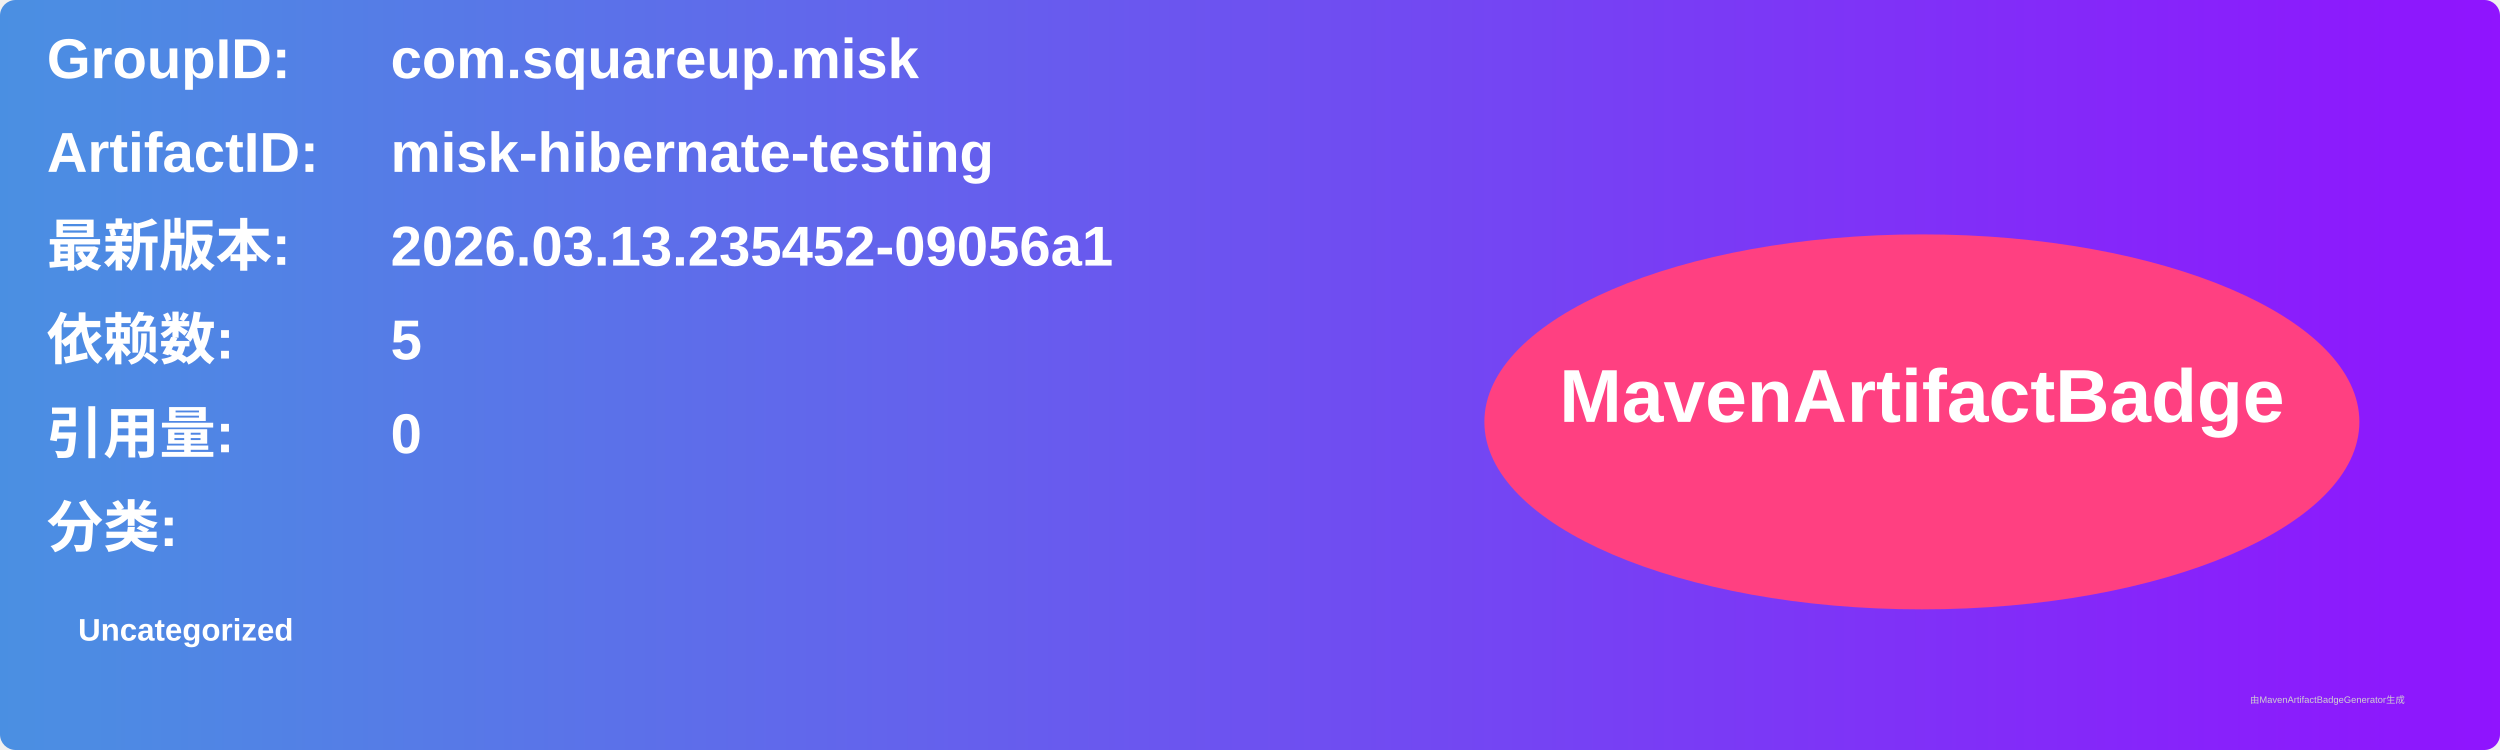
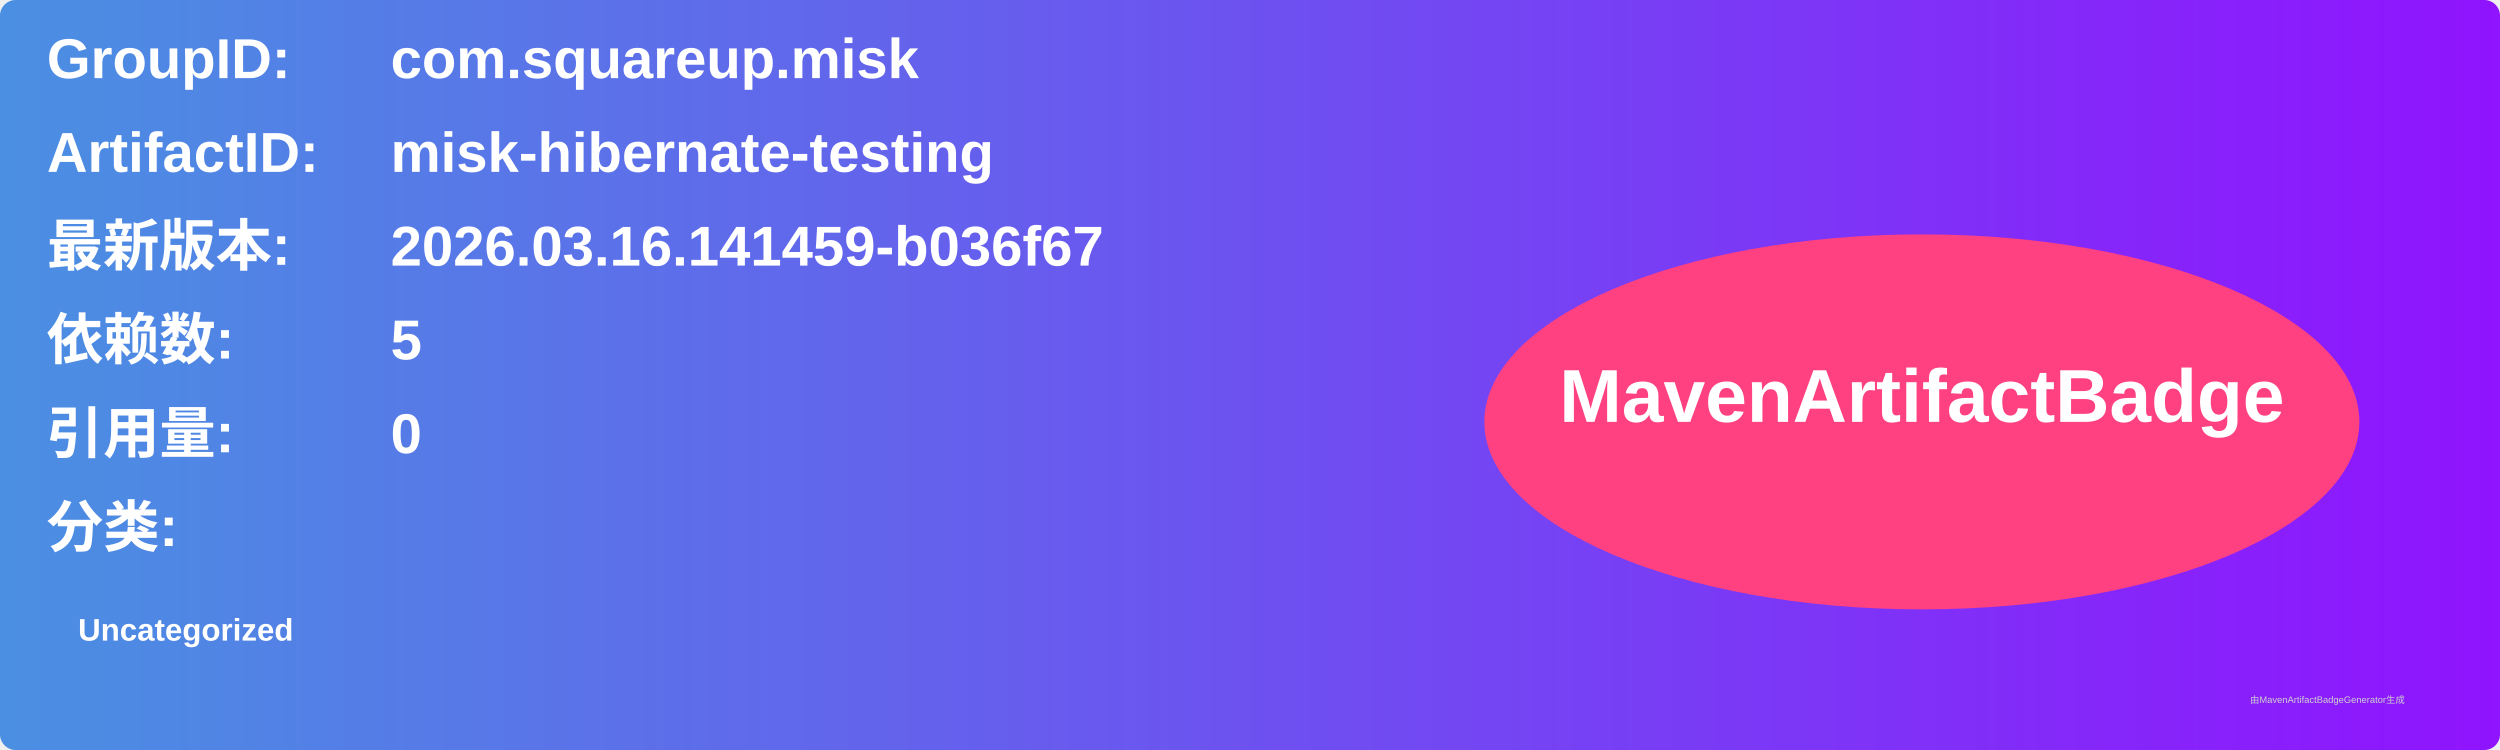
<svg xmlns="http://www.w3.org/2000/svg" width="800" height="240" viewBox="0 0 800 240">
  <linearGradient id="grad" x1="0%" y1="0%" x2="100%" y2="0%">
    <stop offset="0%" stop-color="#4a90e2" />
    <stop offset="100%" stop-color="#9013fe" />
  </linearGradient>
  <rect width="100%" height="100%" rx="5" ry="5" fill="url(#grad)" />
  <g transform="translate(15, 15)">
    <text x="0" y="10" font-family="Arial" font-size="18" fill="white" font-weight="bold" width="260">GroupID:</text>
    <text x="110" y="10" font-family="Arial" font-size="18" fill="white" font-weight="bold" width="460">com.squareup.misk</text>
    <text x="0" y="40" font-family="Arial" font-size="18" fill="white" font-weight="bold" width="260">ArtifactID:</text>
    <text x="110" y="40" font-family="Arial" font-size="18" fill="white" font-weight="bold" width="460">misk-hibernate-testing</text>
    <text x="0" y="70" font-family="Arial" font-size="18" fill="white" font-weight="bold">最新版本:</text>
    <text x="110" y="70" font-family="Arial" font-size="18" fill="white" font-weight="bold">
-       <tspan font-weight="bold">2026.03.13.235452-09056a1</tspan>
+       <tspan font-weight="bold">2026.03.16.141459-b036f67</tspan>
    </text>
    <text x="0" y="100" font-family="Arial" font-size="18" fill="white" font-weight="bold">依赖数: </text>
    <text x="110" y="100" font-family="Arial" font-size="18" fill="white">
      <tspan font-weight="bold">5</tspan>
    </text>
    <text x="0" y="130" font-family="Arial" font-size="18" fill="white" font-weight="bold">引用量: </text>
    <text x="110" y="130" font-family="Arial" font-size="18" fill="white">
      <tspan font-weight="bold">0</tspan>
    </text>
    <text x="0" y="160" font-family="Arial" font-size="18" fill="white" font-weight="bold">分类:</text>
    <text x="10" y="190" font-family="Arial" font-size="10" fill="white">
      <tspan font-weight="bold">Uncategorized</tspan>
    </text>
    <ellipse cx="600" cy="120" rx="140" ry="60" fill="#ff4081" />
    <text x="600" y="120" text-anchor="middle" font-family="Arial" font-size="24" fill="white" font-weight="bold">MavenArtifactBadge</text>
  </g>
  <text x="720" y="225" font-family="Arial" font-size="3" fill="#d0d0d0">由MavenArtifactBadgeGenerator生成</text>
</svg>
